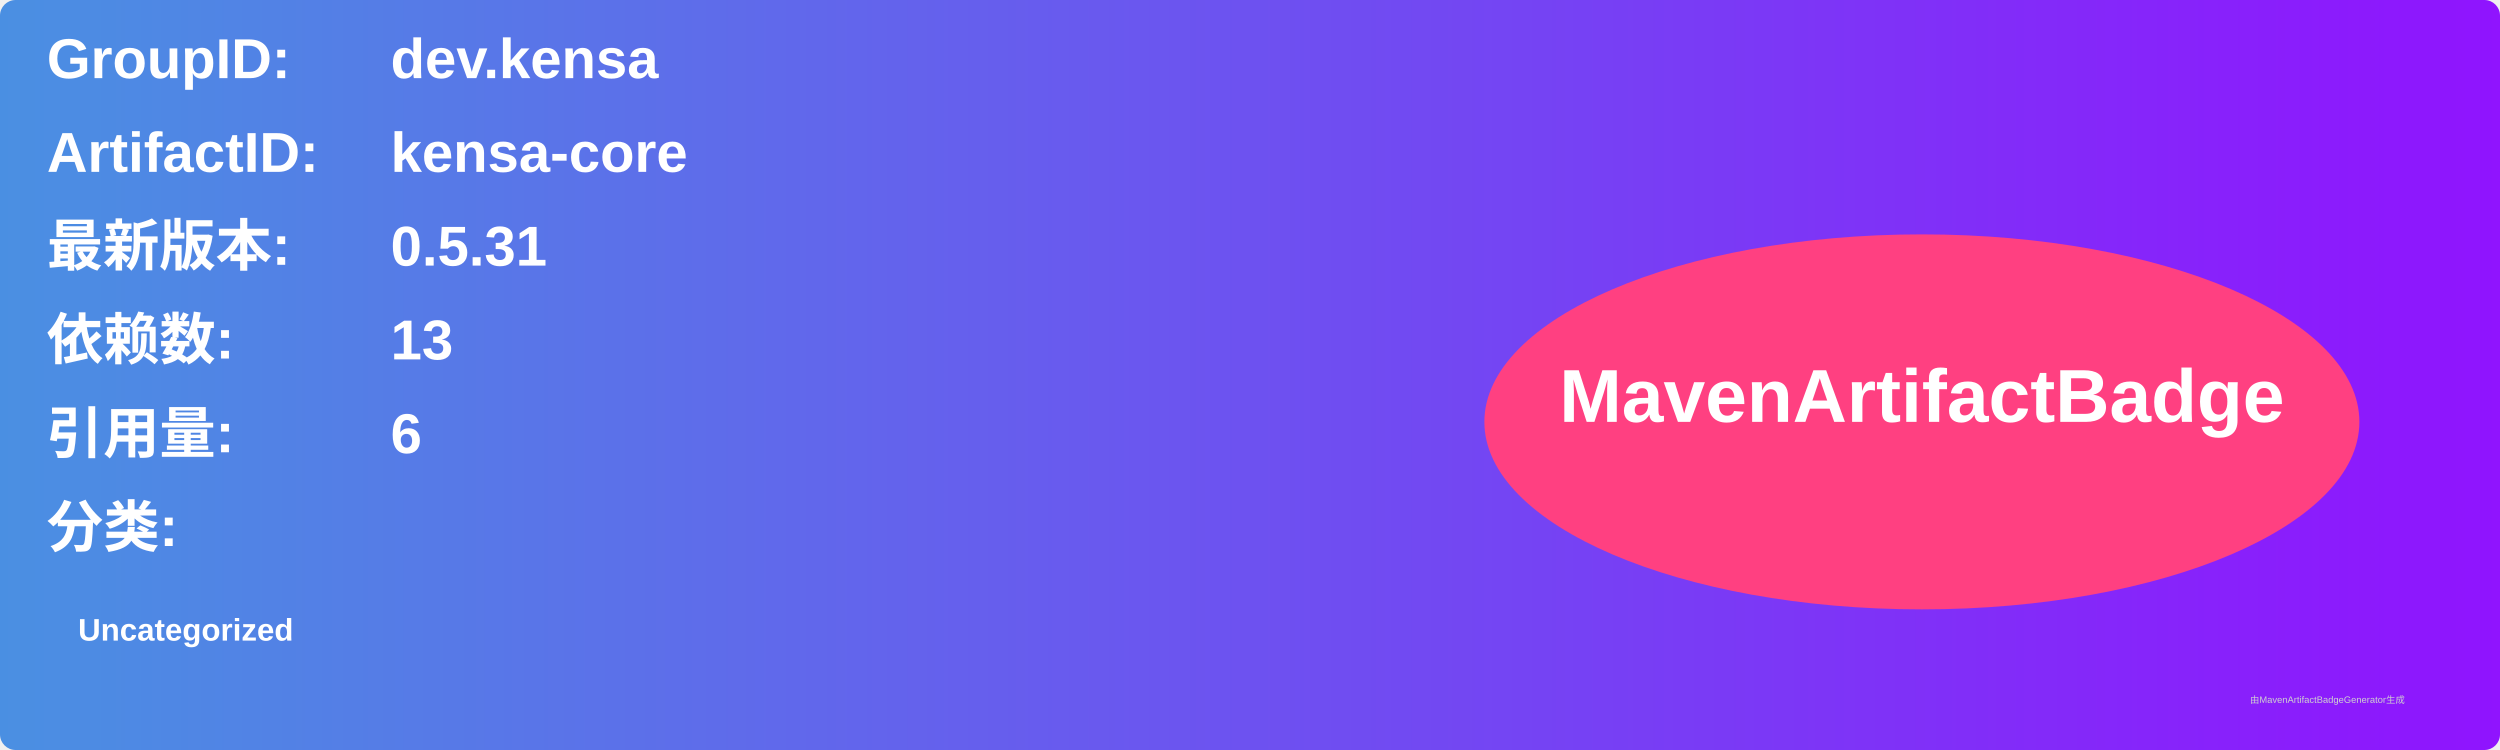
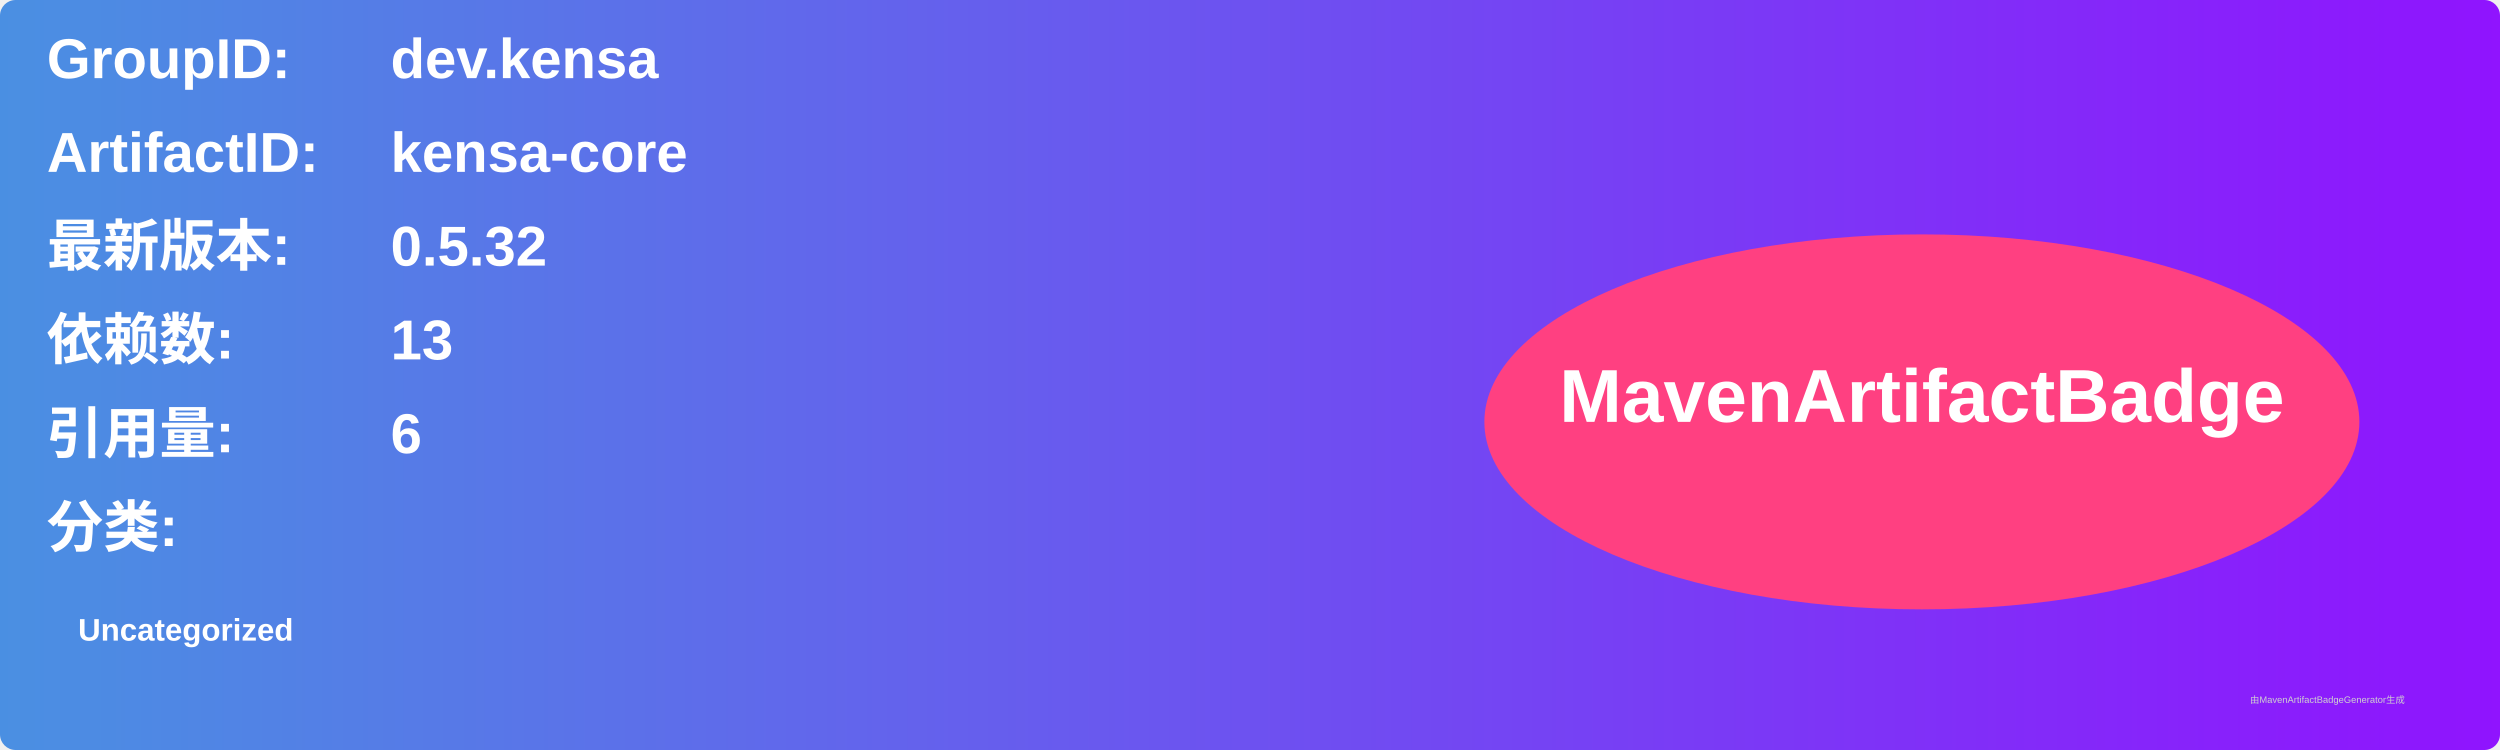
<svg xmlns="http://www.w3.org/2000/svg" width="800" height="240" viewBox="0 0 800 240">
  <linearGradient id="grad" x1="0%" y1="0%" x2="100%" y2="0%">
    <stop offset="0%" stop-color="#4a90e2" />
    <stop offset="100%" stop-color="#9013fe" />
  </linearGradient>
  <rect width="100%" height="100%" rx="5" ry="5" fill="url(#grad)" />
  <g transform="translate(15, 15)">
    <text x="0" y="10" font-family="Arial" font-size="18" fill="white" font-weight="bold" width="260">GroupID:</text>
    <text x="110" y="10" font-family="Arial" font-size="18" fill="white" font-weight="bold" width="460">dev.kensa</text>
    <text x="0" y="40" font-family="Arial" font-size="18" fill="white" font-weight="bold" width="260">ArtifactID:</text>
    <text x="110" y="40" font-family="Arial" font-size="18" fill="white" font-weight="bold" width="460">kensa-core</text>
    <text x="0" y="70" font-family="Arial" font-size="18" fill="white" font-weight="bold">最新版本:</text>
    <text x="110" y="70" font-family="Arial" font-size="18" fill="white" font-weight="bold">
-       <tspan font-weight="bold">0.5.31</tspan>
+       <tspan font-weight="bold">0.5.32</tspan>
    </text>
    <text x="0" y="100" font-family="Arial" font-size="18" fill="white" font-weight="bold">依赖数: </text>
    <text x="110" y="100" font-family="Arial" font-size="18" fill="white">
      <tspan font-weight="bold">13</tspan>
    </text>
    <text x="0" y="130" font-family="Arial" font-size="18" fill="white" font-weight="bold">引用量: </text>
    <text x="110" y="130" font-family="Arial" font-size="18" fill="white">
      <tspan font-weight="bold">6</tspan>
    </text>
    <text x="0" y="160" font-family="Arial" font-size="18" fill="white" font-weight="bold">分类:</text>
    <text x="10" y="190" font-family="Arial" font-size="10" fill="white">
      <tspan font-weight="bold">Uncategorized</tspan>
    </text>
    <ellipse cx="600" cy="120" rx="140" ry="60" fill="#ff4081" />
    <text x="600" y="120" text-anchor="middle" font-family="Arial" font-size="24" fill="white" font-weight="bold">MavenArtifactBadge</text>
  </g>
  <text x="720" y="225" font-family="Arial" font-size="3" fill="#d0d0d0">由MavenArtifactBadgeGenerator生成</text>
</svg>
